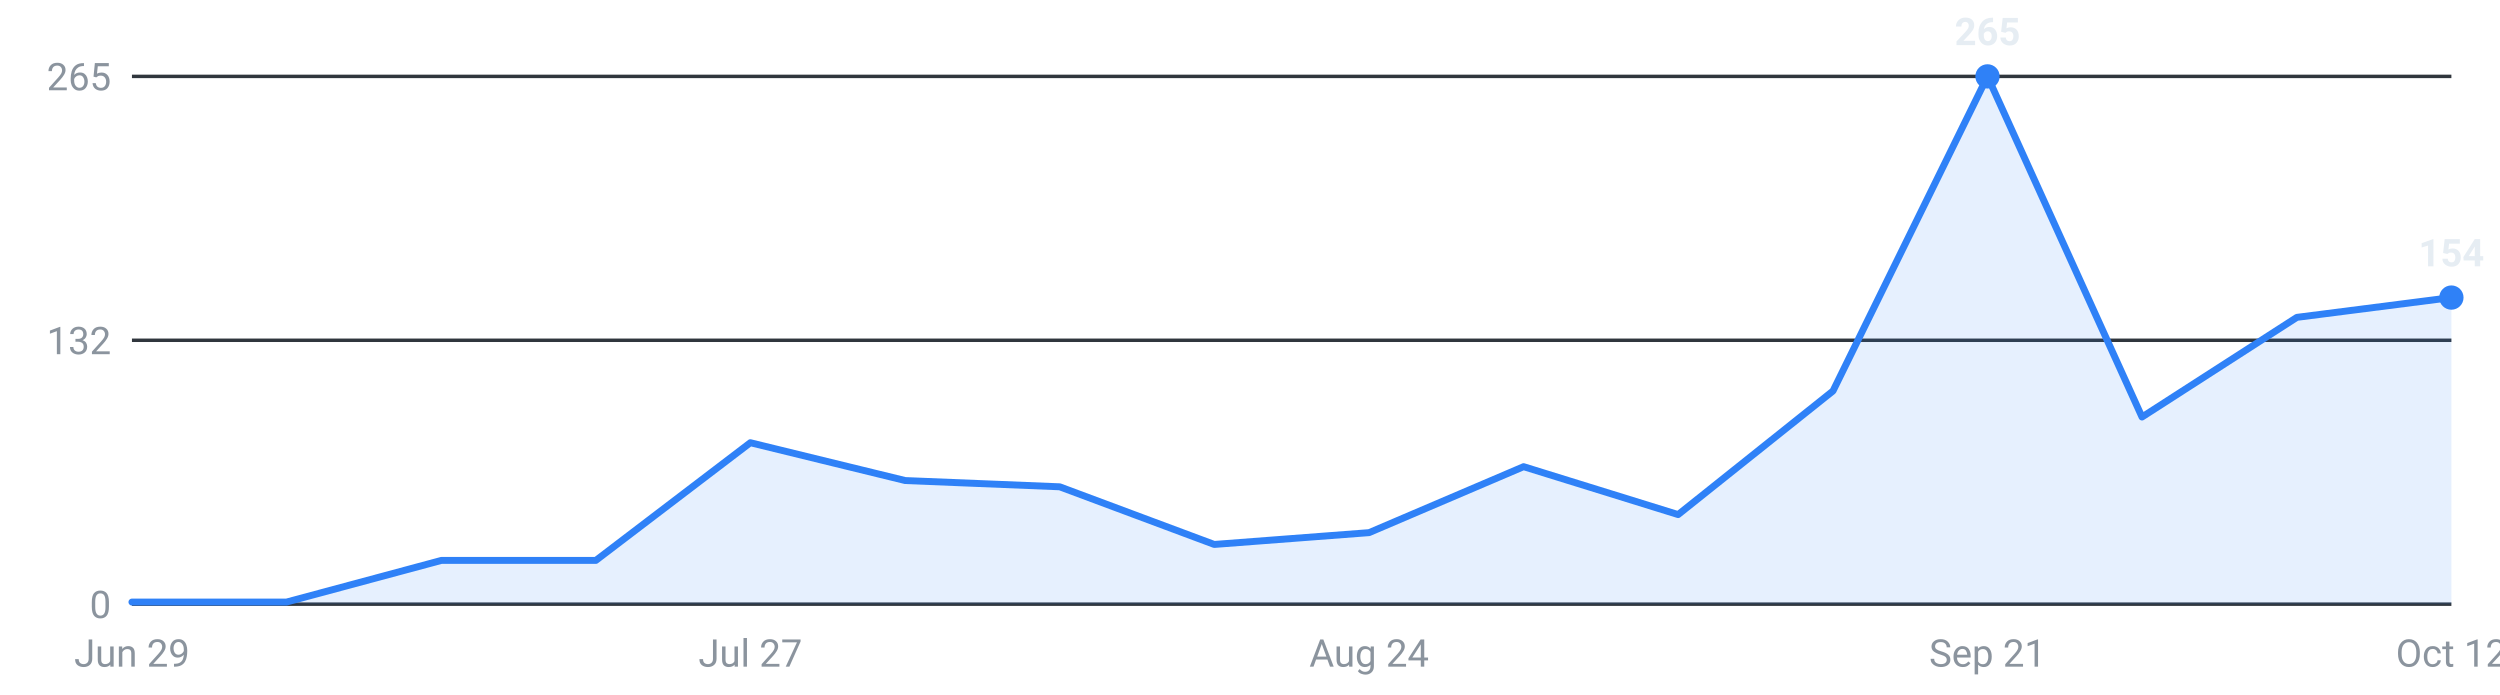
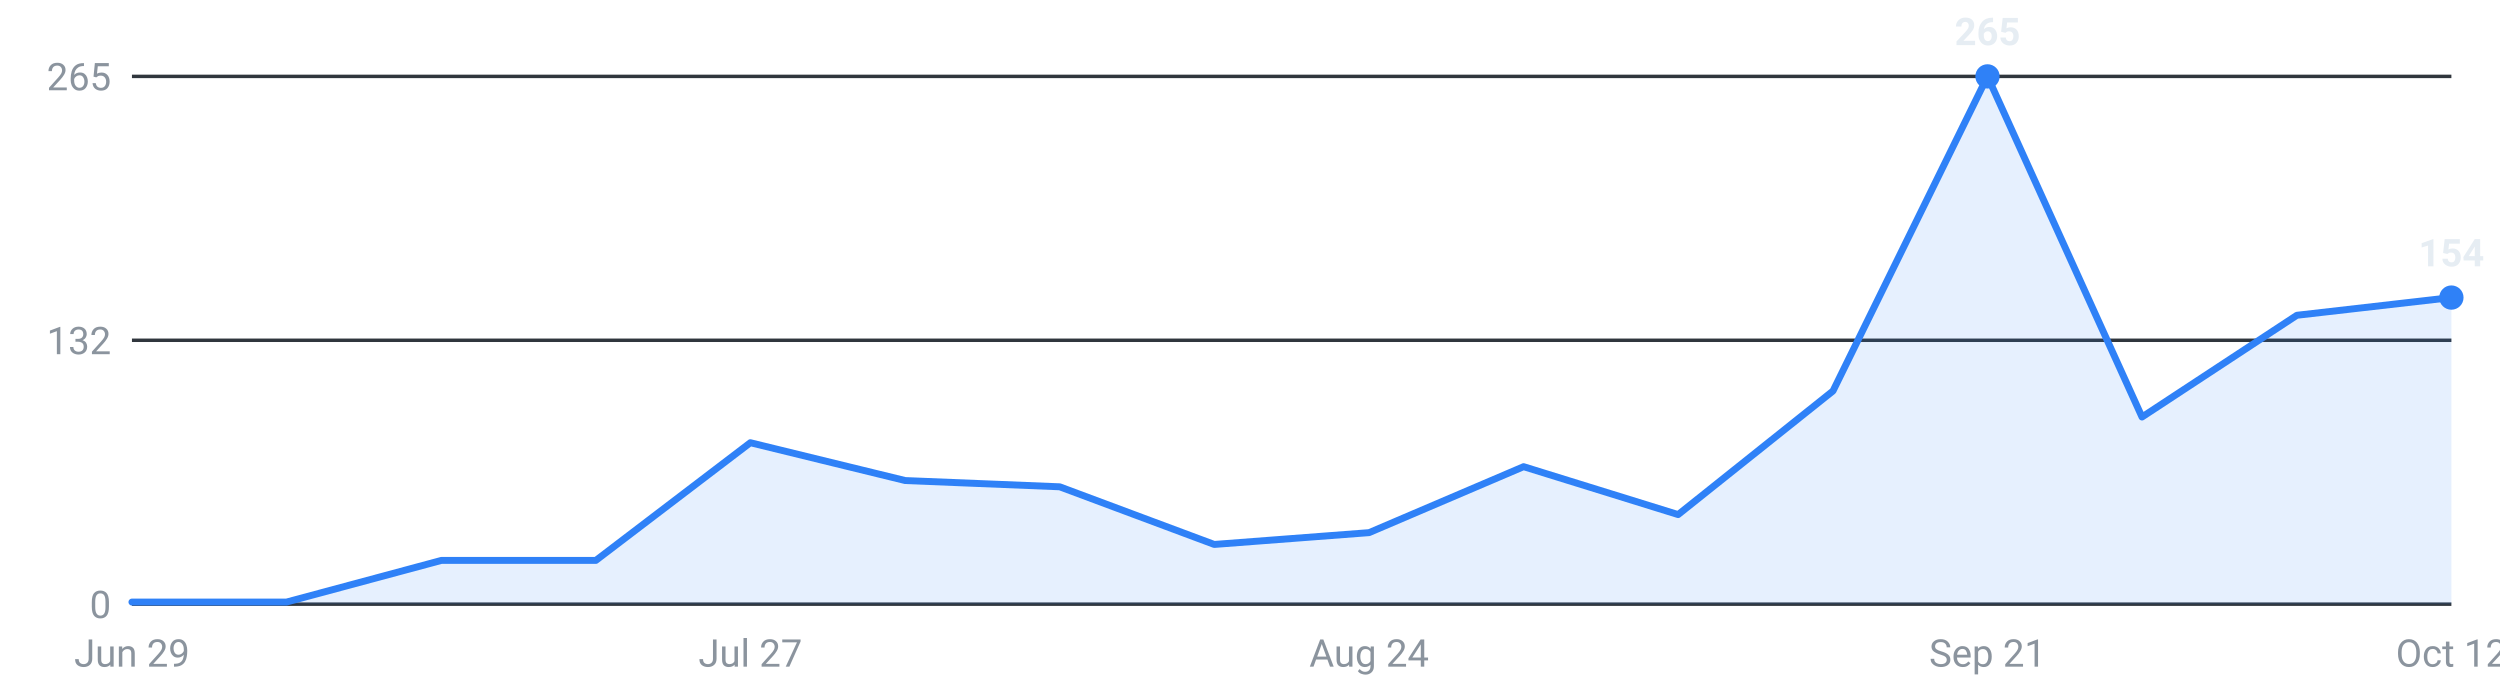
<svg xmlns="http://www.w3.org/2000/svg" viewBox="0 0 720 200" width="720" height="200" role="img" aria-label="Roles posted per week, last 16 weeks">
  <g font-family="-apple-system,Segoe UI,Roboto,sans-serif" font-size="11">
    <line x1="38" y1="174.0" x2="706" y2="174.0" stroke="#30363d" stroke-width="1" />
    <text x="32" y="178.0" text-anchor="end" fill="#8b949e">0</text>
    <line x1="38" y1="98.0" x2="706" y2="98.0" stroke="#30363d" stroke-width="1" />
    <text x="32" y="102.0" text-anchor="end" fill="#8b949e">132</text>
    <line x1="38" y1="22.0" x2="706" y2="22.0" stroke="#30363d" stroke-width="1" />
    <text x="32" y="26.0" text-anchor="end" fill="#8b949e">265</text>
-     <path d="M38.0,174 L38.0,173.4 L82.5,173.4 L127.1,161.4 L171.6,161.4 L216.1,127.5 L260.7,138.4 L305.2,140.2 L349.7,156.8 L394.3,153.4 L438.8,134.4 L483.3,148.2 L527.9,112.6 L572.4,22.0 L616.9,120.1 L661.5,91.4 L706.0,85.7 L706.0,174 Z" fill="#2f81f7" fill-opacity="0.12" />
-     <polyline points="38.0,173.4 82.5,173.4 127.1,161.4 171.6,161.4 216.1,127.5 260.7,138.4 305.2,140.2 349.7,156.8 394.3,153.4 438.8,134.4 483.3,148.2 527.9,112.6 572.4,22.0 616.9,120.1 661.5,91.4 706.0,85.7" fill="none" stroke="#2f81f7" stroke-width="2" stroke-linejoin="round" stroke-linecap="round" />
+     <path d="M38.0,174 L38.0,173.4 L82.5,173.4 L127.1,161.4 L171.6,161.4 L216.1,127.5 L260.7,138.4 L305.2,140.2 L349.7,156.8 L394.3,153.4 L438.8,134.4 L483.3,148.2 L527.9,112.6 L572.4,22.0 L616.9,120.1 L661.5,90.8 L706.0,85.7 L706.0,174 Z" fill="#2f81f7" fill-opacity="0.12" />
+     <polyline points="38.0,173.4 82.5,173.4 127.1,161.4 171.6,161.4 216.1,127.5 260.7,138.4 305.2,140.2 349.7,156.8 394.3,153.4 438.8,134.4 483.3,148.2 527.9,112.6 572.4,22.0 616.9,120.1 661.5,90.8 706.0,85.7" fill="none" stroke="#2f81f7" stroke-width="2" stroke-linejoin="round" stroke-linecap="round" />
    <circle cx="572.4" cy="22.0" r="3.5" fill="#2f81f7" />
    <text x="572.4" y="13.0" text-anchor="middle" fill="#e6edf3" font-weight="600">265</text>
    <circle cx="706.0" cy="85.7" r="3.5" fill="#2f81f7" />
    <text x="706.0" y="76.7" text-anchor="middle" fill="#e6edf3" font-weight="600">154</text>
    <text x="38.0" y="192" text-anchor="middle" fill="#8b949e">Jun 29</text>
    <text x="216.1" y="192" text-anchor="middle" fill="#8b949e">Jul 27</text>
    <text x="394.3" y="192" text-anchor="middle" fill="#8b949e">Aug 24</text>
    <text x="572.4" y="192" text-anchor="middle" fill="#8b949e">Sep 21</text>
    <text x="706.0" y="192" text-anchor="middle" fill="#8b949e">Oct 12</text>
  </g>
</svg>
